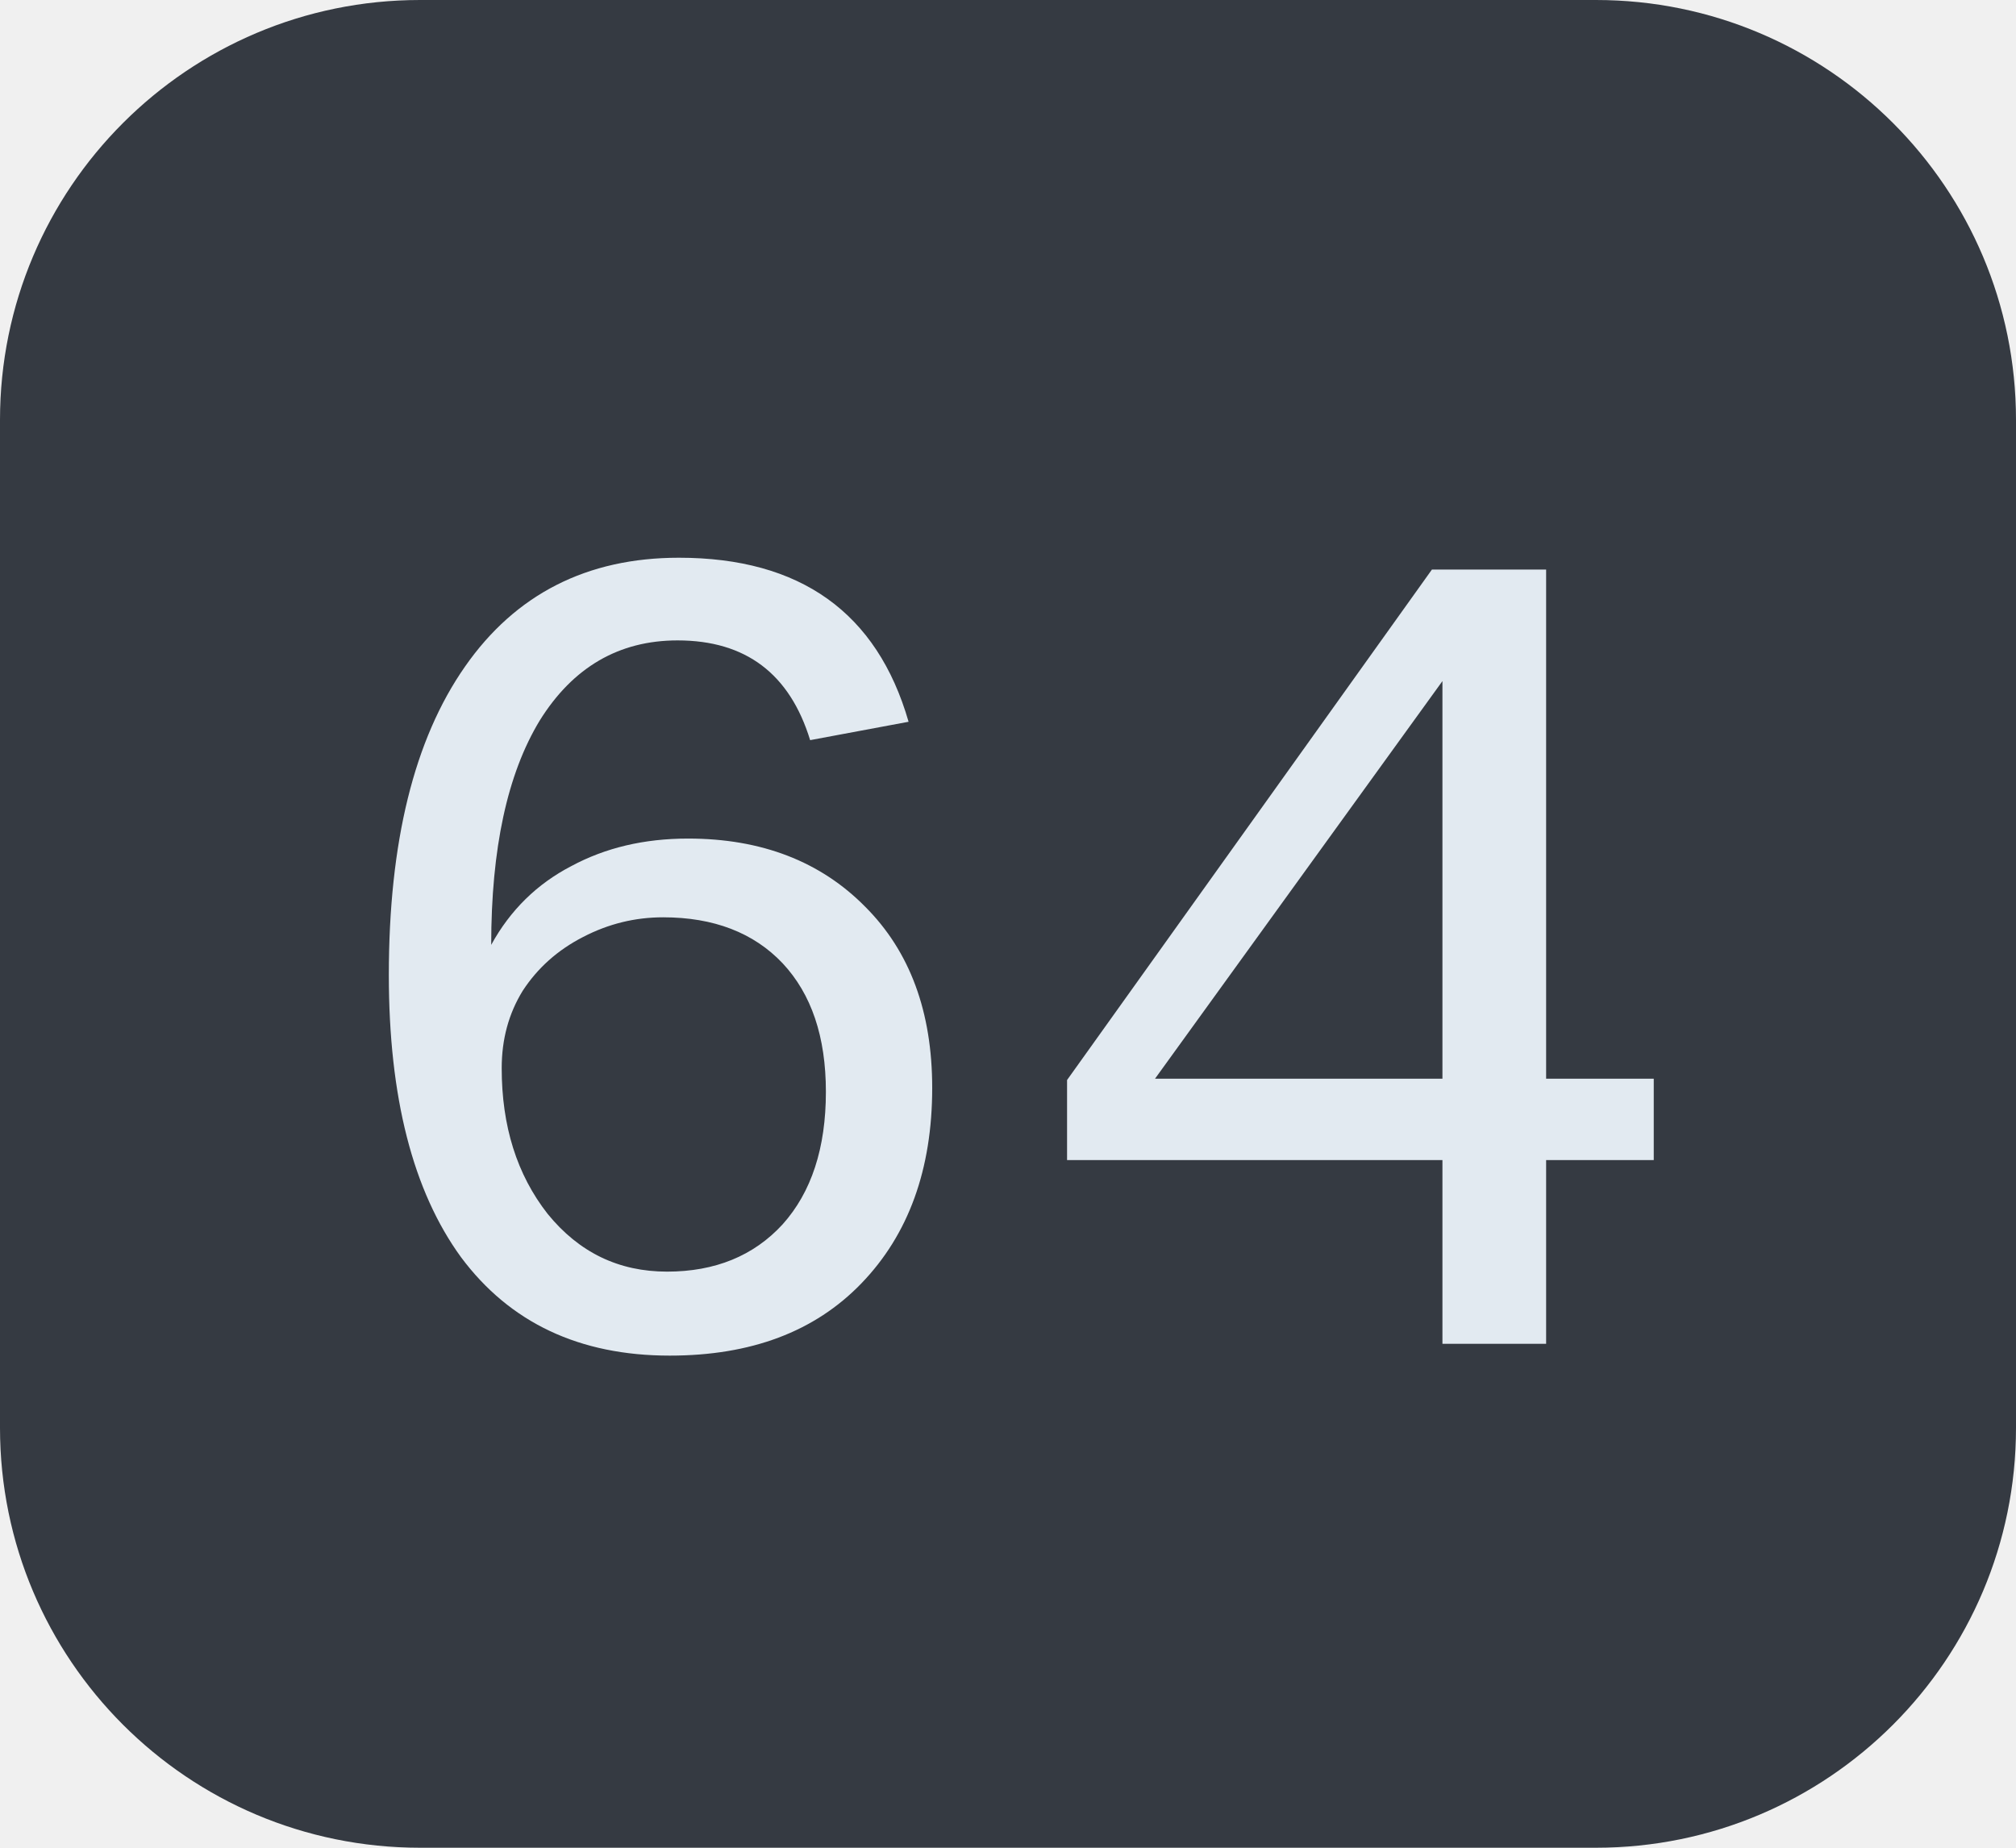
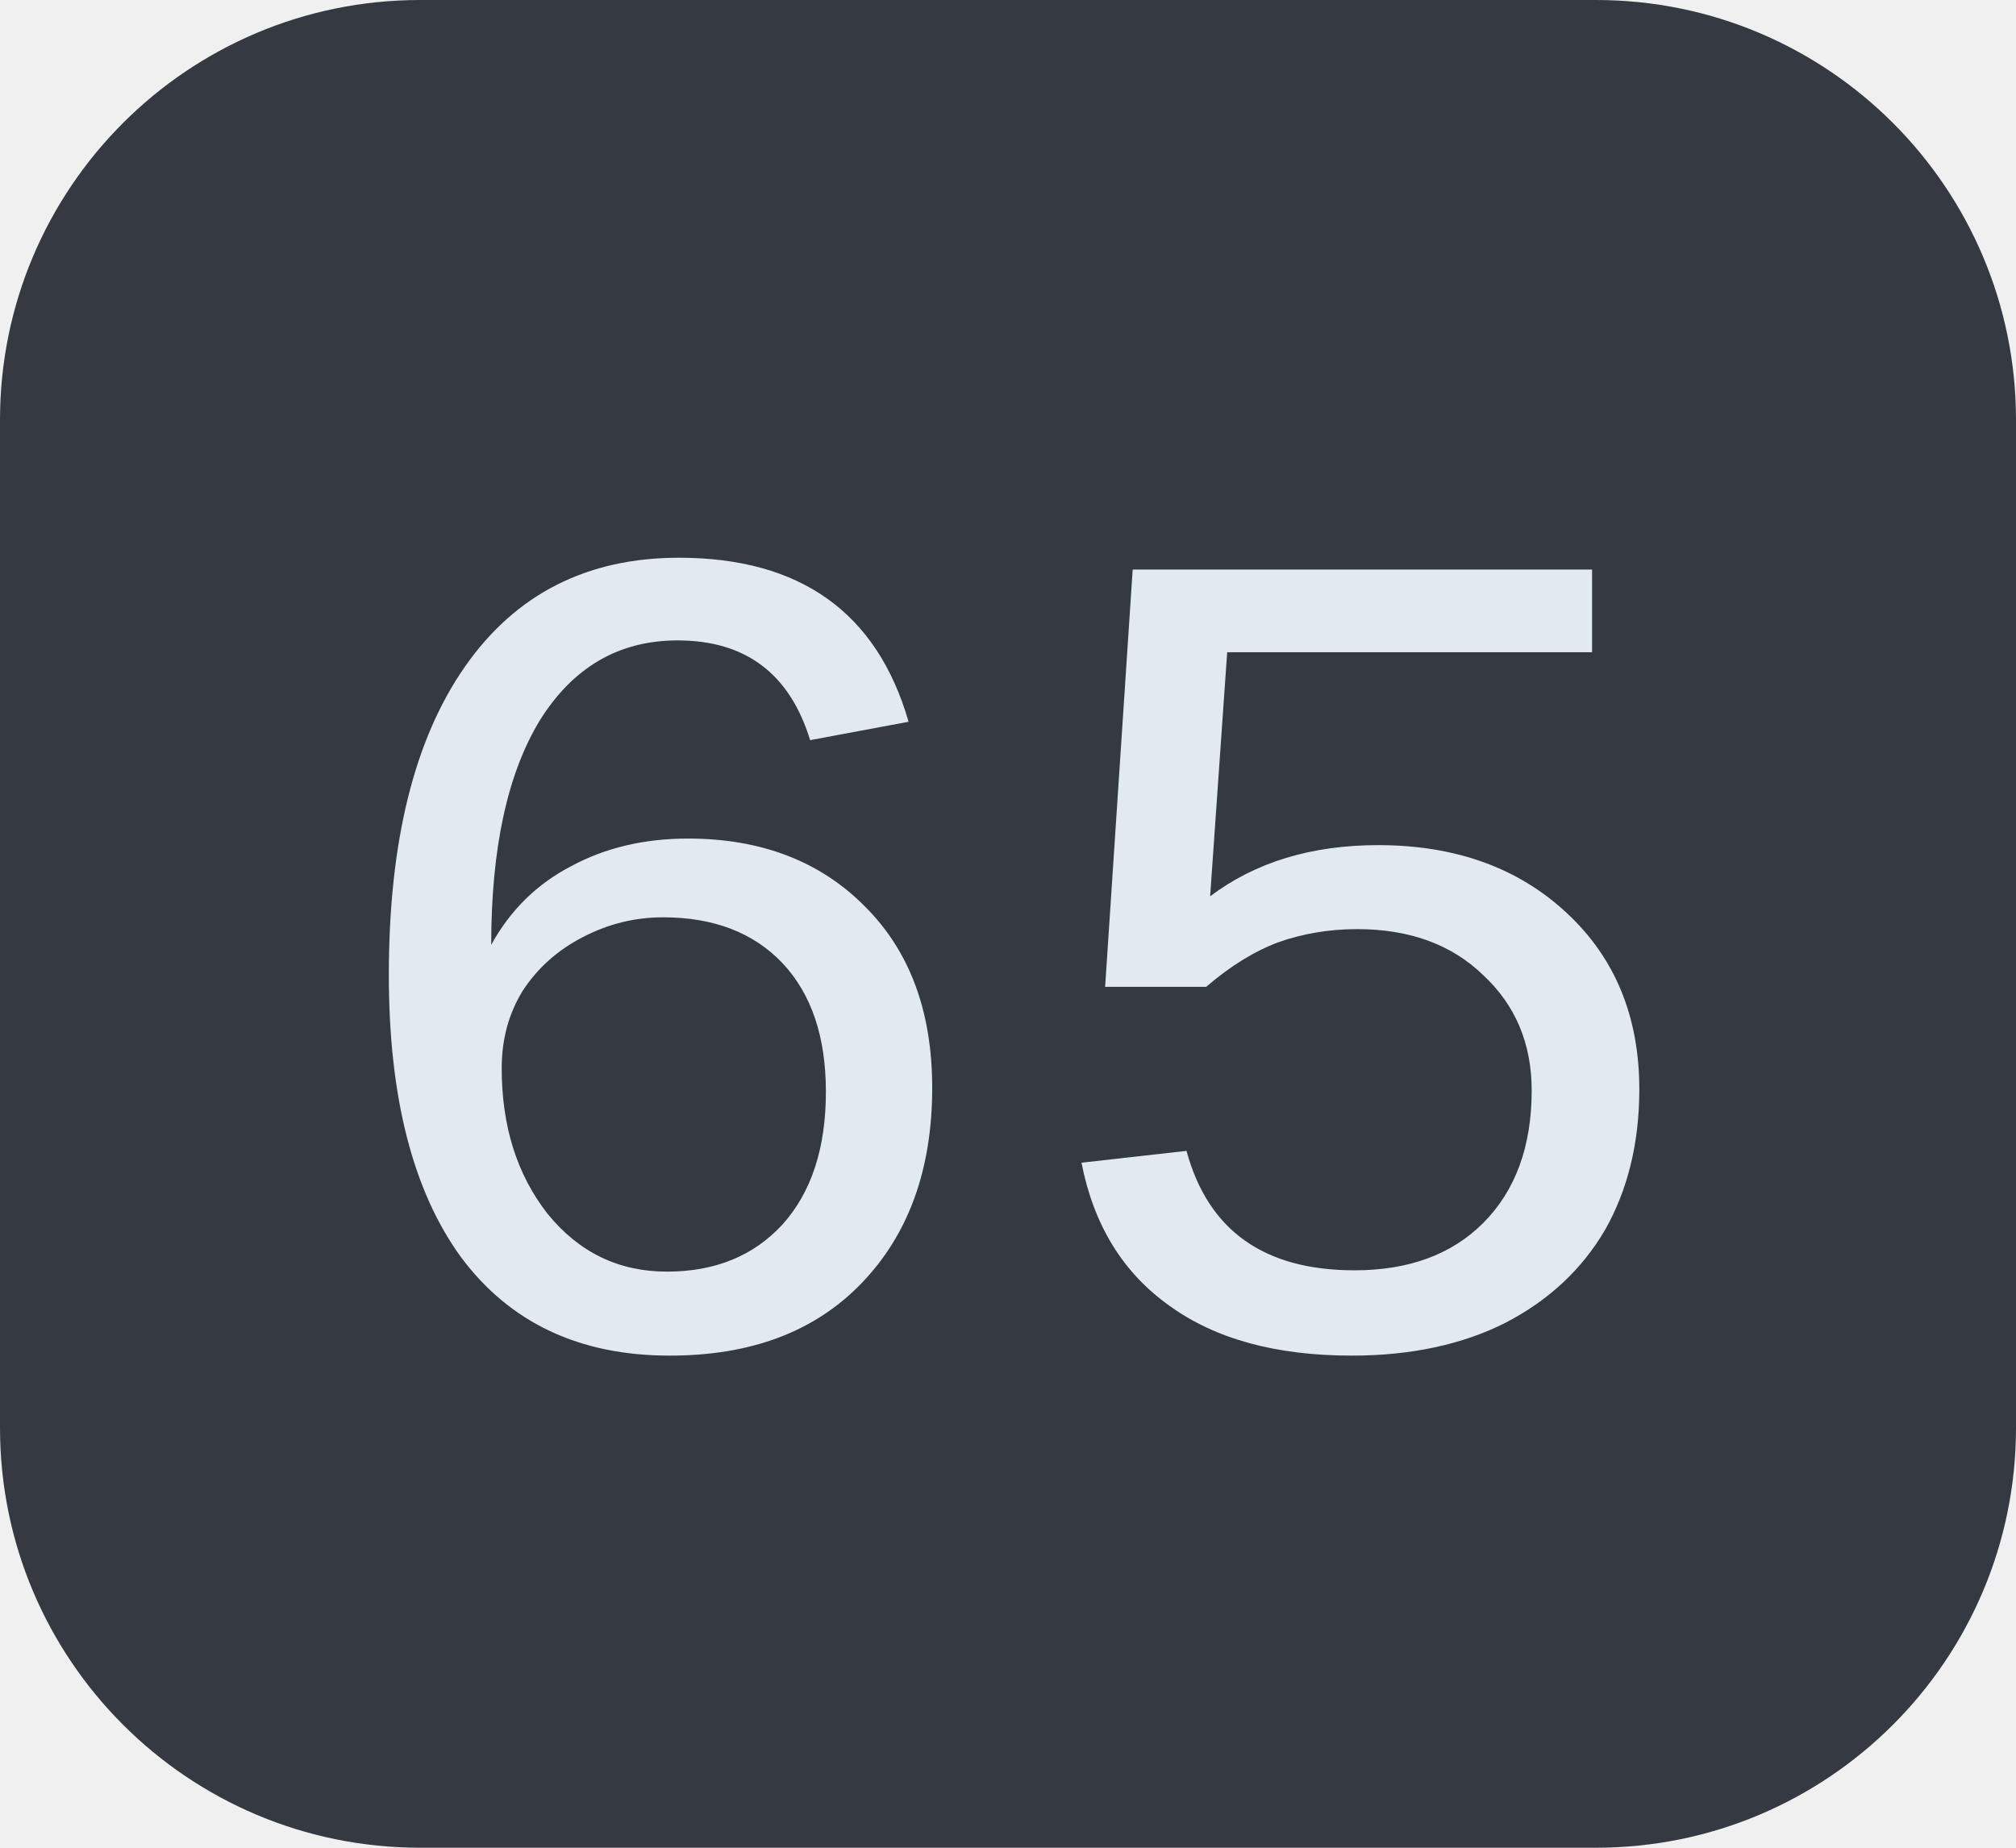
<svg xmlns="http://www.w3.org/2000/svg" width="24" height="22">
  <clipPath id="r">
    <rect width="24" height="22" rx="5" fill="#fff" />
  </clipPath>
  <g clip-path="url(#r)">
    <rect width="24" height="22" fill="#353a42" />
  </g>
  <g fill="#e2eaf1" text-anchor="middle" font-family="Liberation Mono, monospace" text-rendering="geometricPrecision" font-size="14px">
-     <text x="12.0" y="16">64</text>
+     <text x="12.0" y="16">65</text>
  </g>
</svg>
